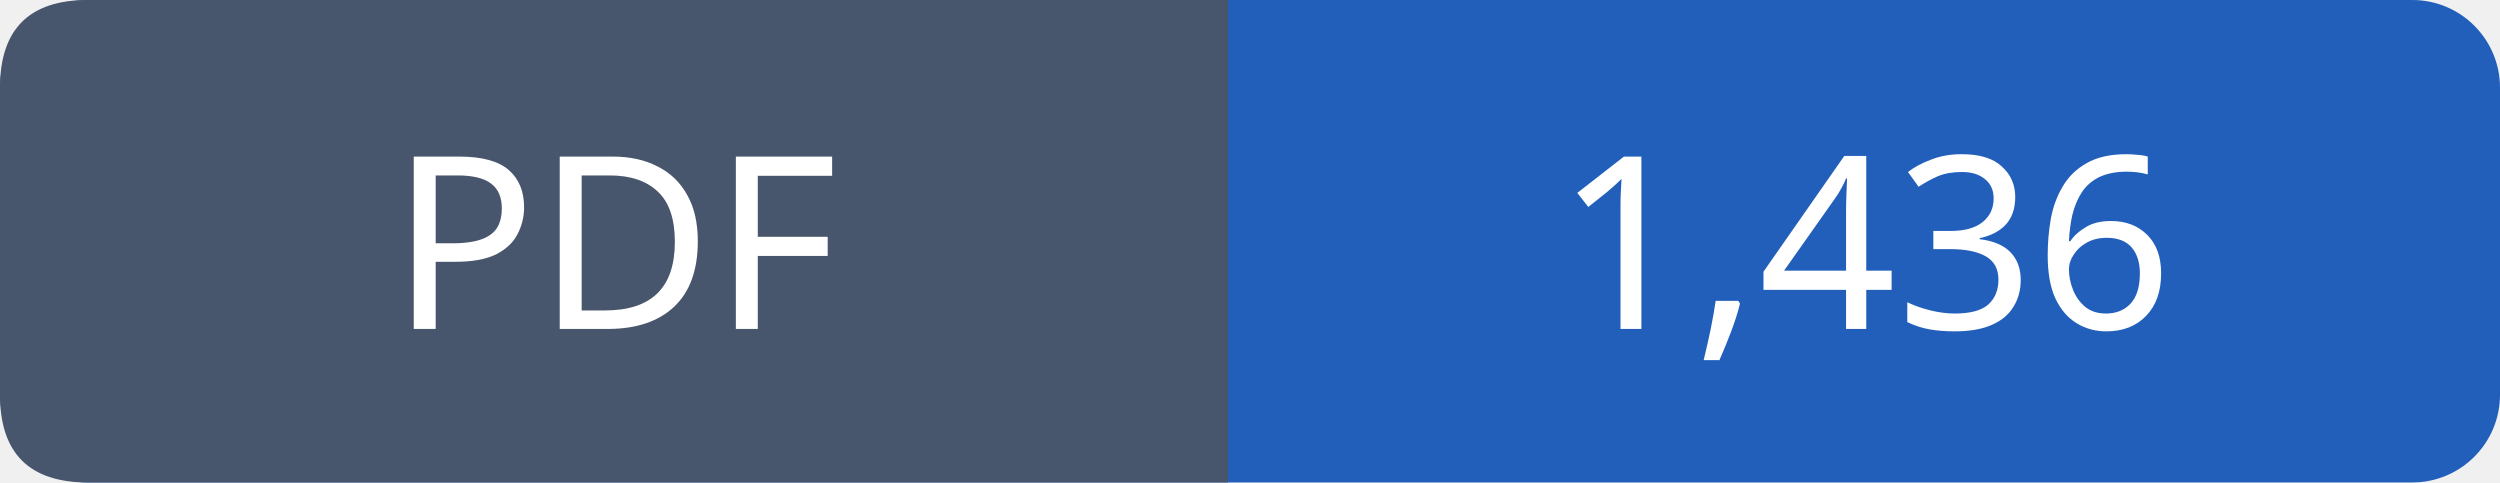
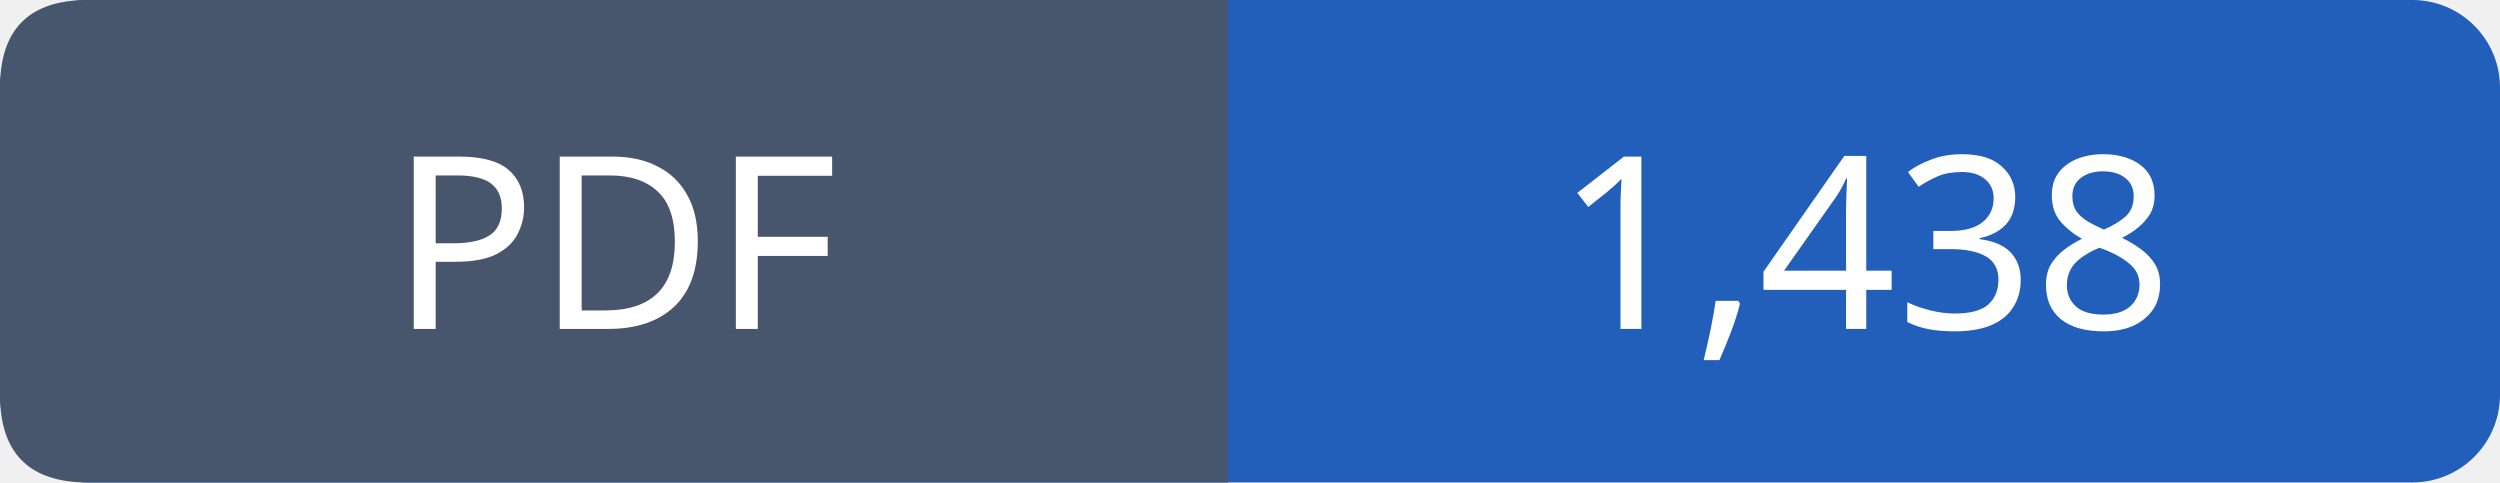
- <svg xmlns="http://www.w3.org/2000/svg" width="114" height="22" viewBox="0 0 114 22" role="img" aria-label="PDF: 1,436">
+ <svg xmlns="http://www.w3.org/2000/svg" width="114" height="22" viewBox="0 0 114 22" role="img" aria-label="PDF: 1,438">
  <rect width="114" height="22" rx="4" fill="#215fbb" />
  <path fill="#47566c" d="M4 0h52v22H4q-4 0-4-4V4q0-4 4-4" />
  <g font-family="Verdana,sans-serif" font-size="11" fill="white" text-anchor="middle">
    <text x="28.0" y="15">PDF</text>
-     <text x="85.0" y="15">1,436</text>
+     <text x="85.0" y="15">1,438</text>
  </g>
</svg>
